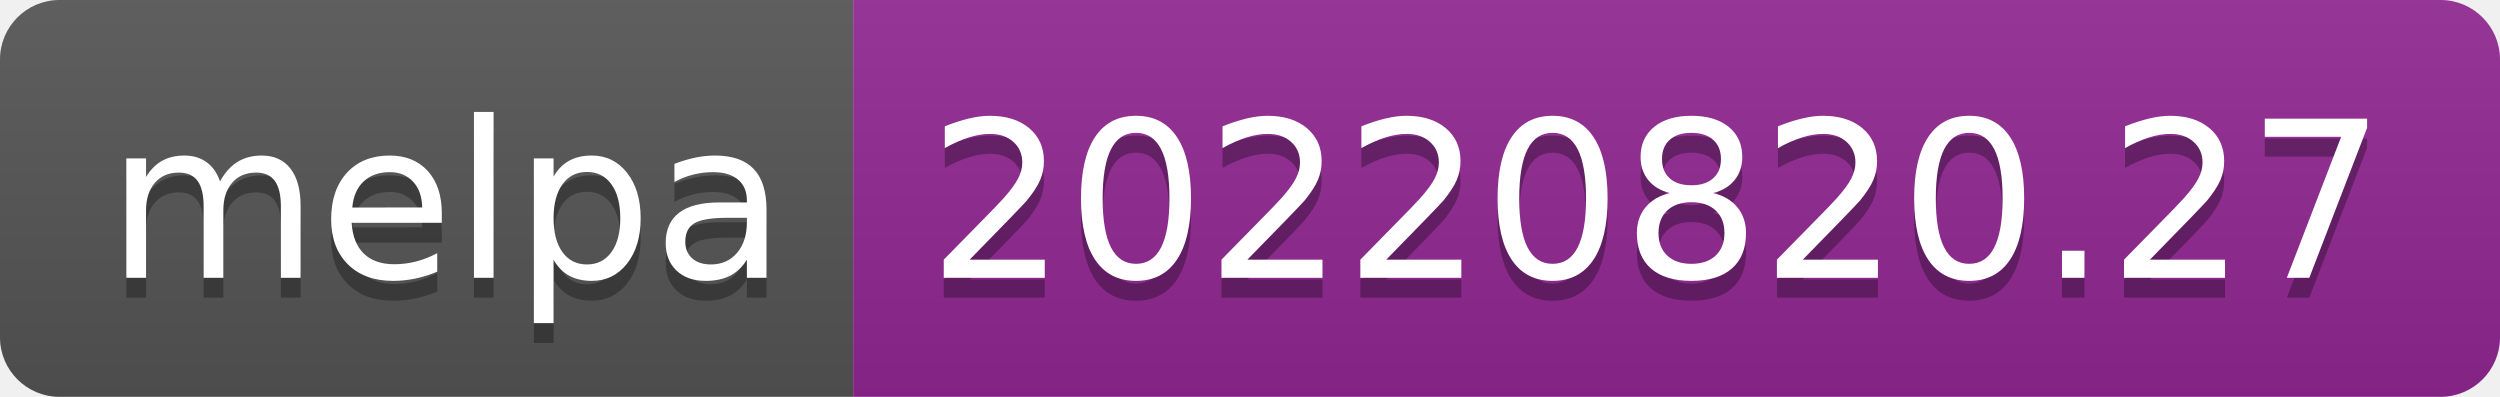
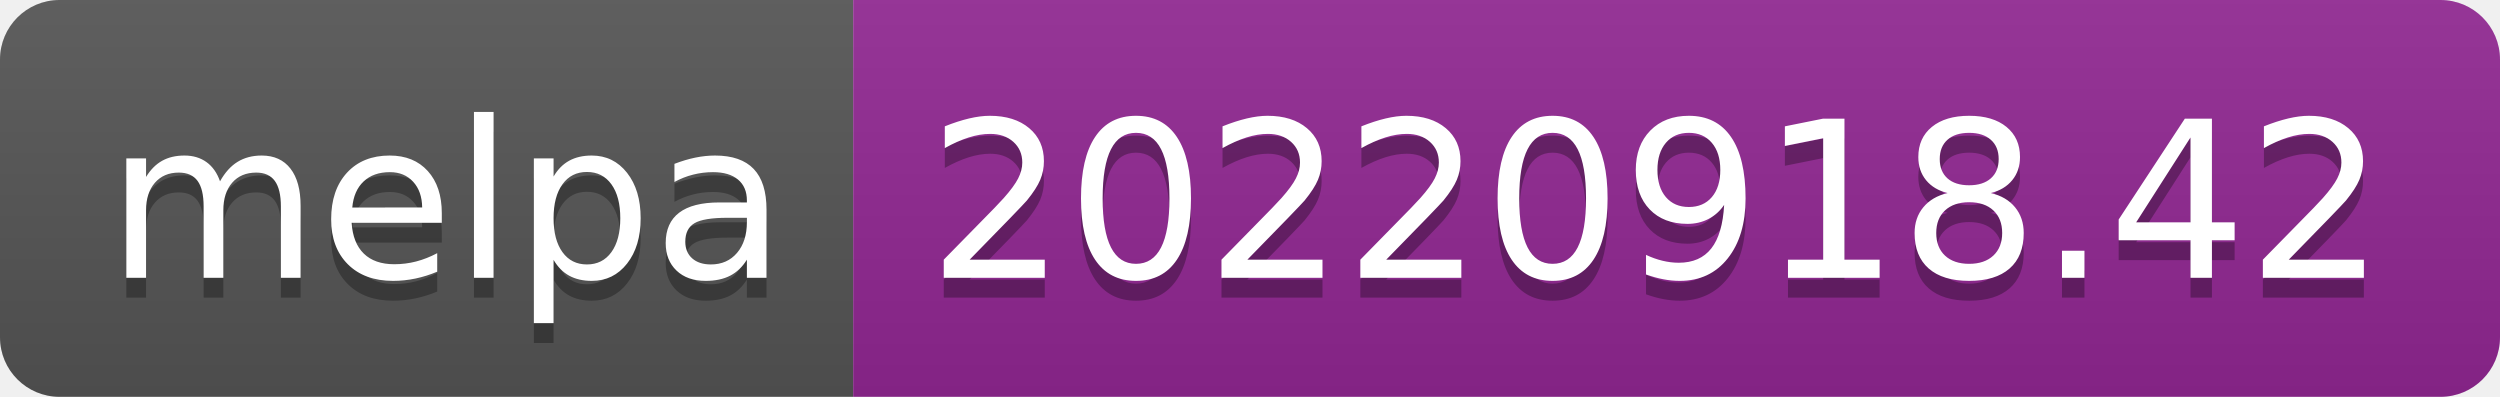
- <svg xmlns="http://www.w3.org/2000/svg" width="126" height="20" role="img" aria-label="melpa: 20220820.27">
+ <svg xmlns="http://www.w3.org/2000/svg" width="126" height="20" role="img" aria-label="melpa: 20220918.42">
  <linearGradient id="s" x2="0" y2="100%">
    <stop offset="0" stop-color="#bbb" stop-opacity=".1" />
    <stop offset="1" stop-opacity=".1" />
  </linearGradient>
  <clipPath id="r">
    <rect width="126" height="20" rx="3" fill="#fff" />
  </clipPath>
  <g clip-path="url(#r)">
    <rect width="43" height="20" fill="#555" />
    <rect x="43" width="83" height="20" fill="#922793" />
    <rect width="126" height="20" fill="url(#s)" />
  </g>
  <g fill="#fff" text-anchor="middle" font-family="Verdana,Geneva,DejaVu Sans,sans-serif" text-rendering="geometricPrecision" font-size="110">
    <text aria-hidden="true" x="225" y="150" fill="#010101" fill-opacity=".3" transform="scale(.1)" textLength="330">melpa</text>
    <text x="225" y="140" transform="scale(.1)" fill="#fff" textLength="330">melpa</text>
-     <text aria-hidden="true" x="835" y="150" fill="#010101" fill-opacity=".3" transform="scale(.1)" textLength="730">20220820.27</text>
-     <text x="835" y="140" transform="scale(.1)" fill="#fff" textLength="730">20220820.27</text>
+     <text aria-hidden="true" x="835" y="150" fill="#010101" fill-opacity=".3" transform="scale(.1)" textLength="730">20220918.42</text>
+     <text x="835" y="140" transform="scale(.1)" fill="#fff" textLength="730">20220918.42</text>
  </g>
</svg>
